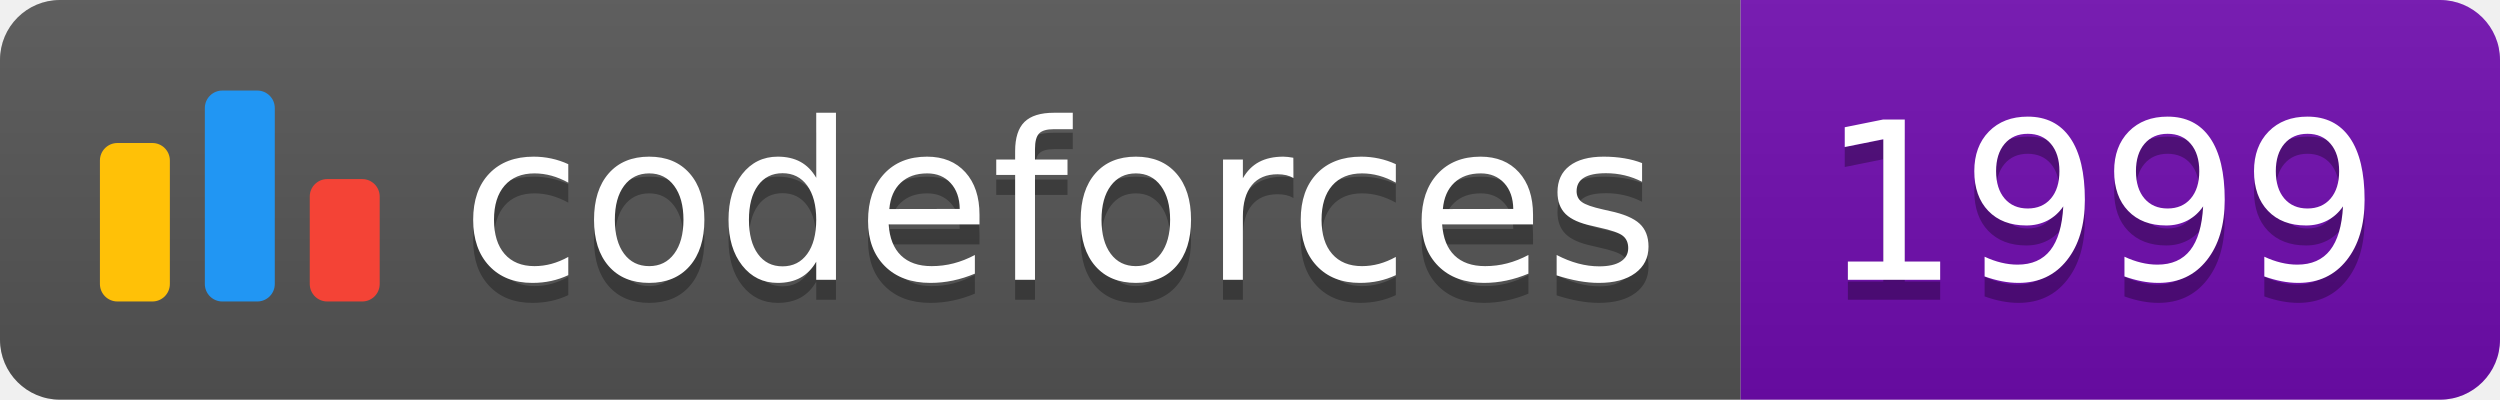
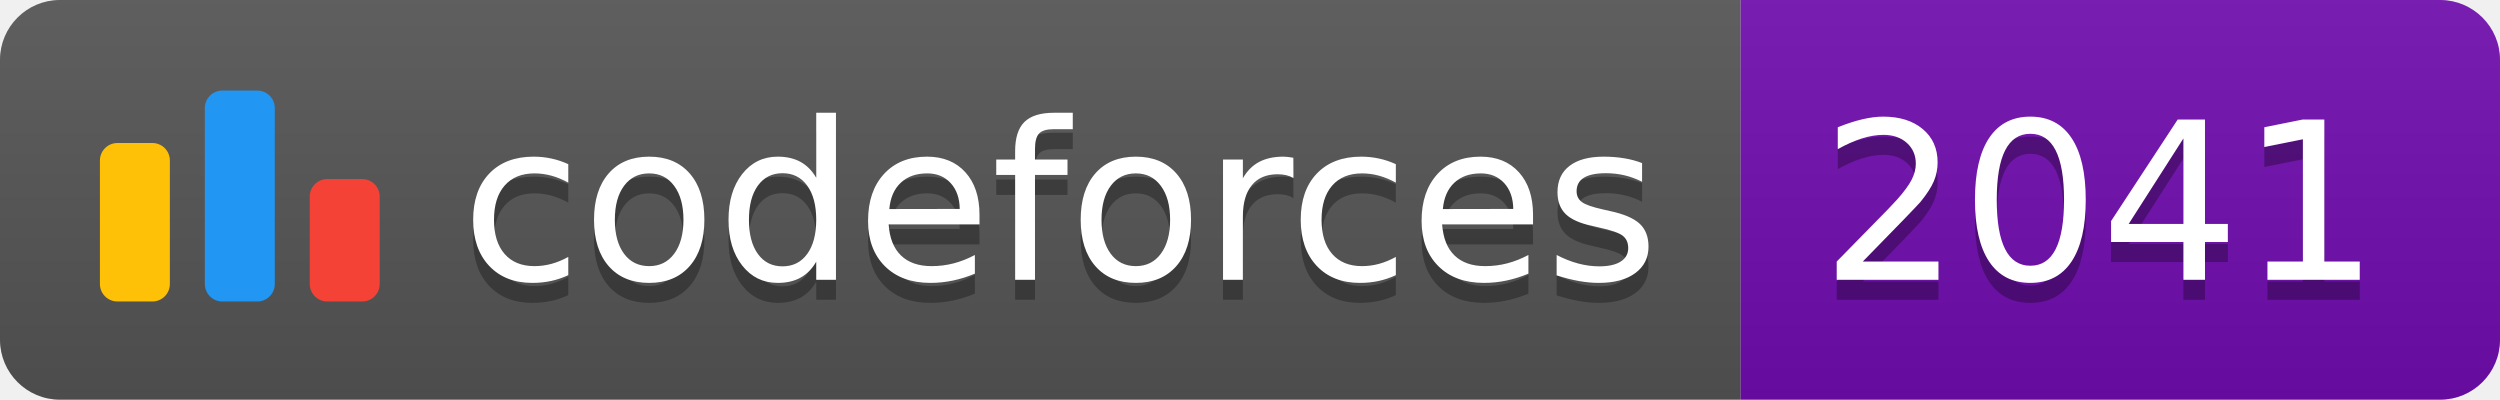
<svg xmlns="http://www.w3.org/2000/svg" width="125.1" height="20">
  <linearGradient id="smooth" x2="0" y2="100%">
    <stop offset="0" stop-color="#bbb" stop-opacity=".1" />
    <stop offset="1" stop-opacity=".1" />
  </linearGradient>
  <clipPath id="round">
    <rect width="125.1" height="20" rx="3" fill="#fff" />
  </clipPath>
  <g clip-path="url(#round)">
    <rect width="87.1" height="20" fill="#555" />
    <rect x="87.1" width="38.0" height="20" fill="#700CB0" />
    <rect width="125.1" height="20" fill="url(#smooth)" />
  </g>
  <g fill="#fff" text-anchor="middle" font-family="DejaVu Sans,Verdana,Geneva,sans-serif" font-size="110">
    <svg x="5" y="3" class="logo" width="14" height="14" viewBox="0 0 32 25" fill="none">
      <rect y="6" width="8" height="18.125" rx="2" fill="#FFC107" />
      <rect x="24" y="10.125" width="8" height="14" rx="2" fill="#F44336" />
      <rect x="12" width="8" height="24.125" rx="2" fill="#2196F3" />
    </svg>
    <text x="530.5" y="150" fill="#010101" fill-opacity=".3" transform="scale(0.1)" textLength="601.0" lengthAdjust="spacing">codeforces
        </text>
    <text x="530.5" y="140" transform="scale(0.1)" textLength="601.0" lengthAdjust="spacing">codeforces</text>
-     <text x="1051.0" y="150" fill="#010101" fill-opacity=".3" transform="scale(0.1)" textLength="280.0" lengthAdjust="spacing">1999
+     <text x="1051.0" y="150" fill="#010101" fill-opacity=".3" transform="scale(0.1)" textLength="280.0" lengthAdjust="spacing">2041
        </text>
-     <text x="1051.0" y="140" transform="scale(0.1)" textLength="280.0" lengthAdjust="spacing">1999</text>
+     <text x="1051.0" y="140" transform="scale(0.1)" textLength="280.0" lengthAdjust="spacing">2041</text>
  </g>
</svg>
